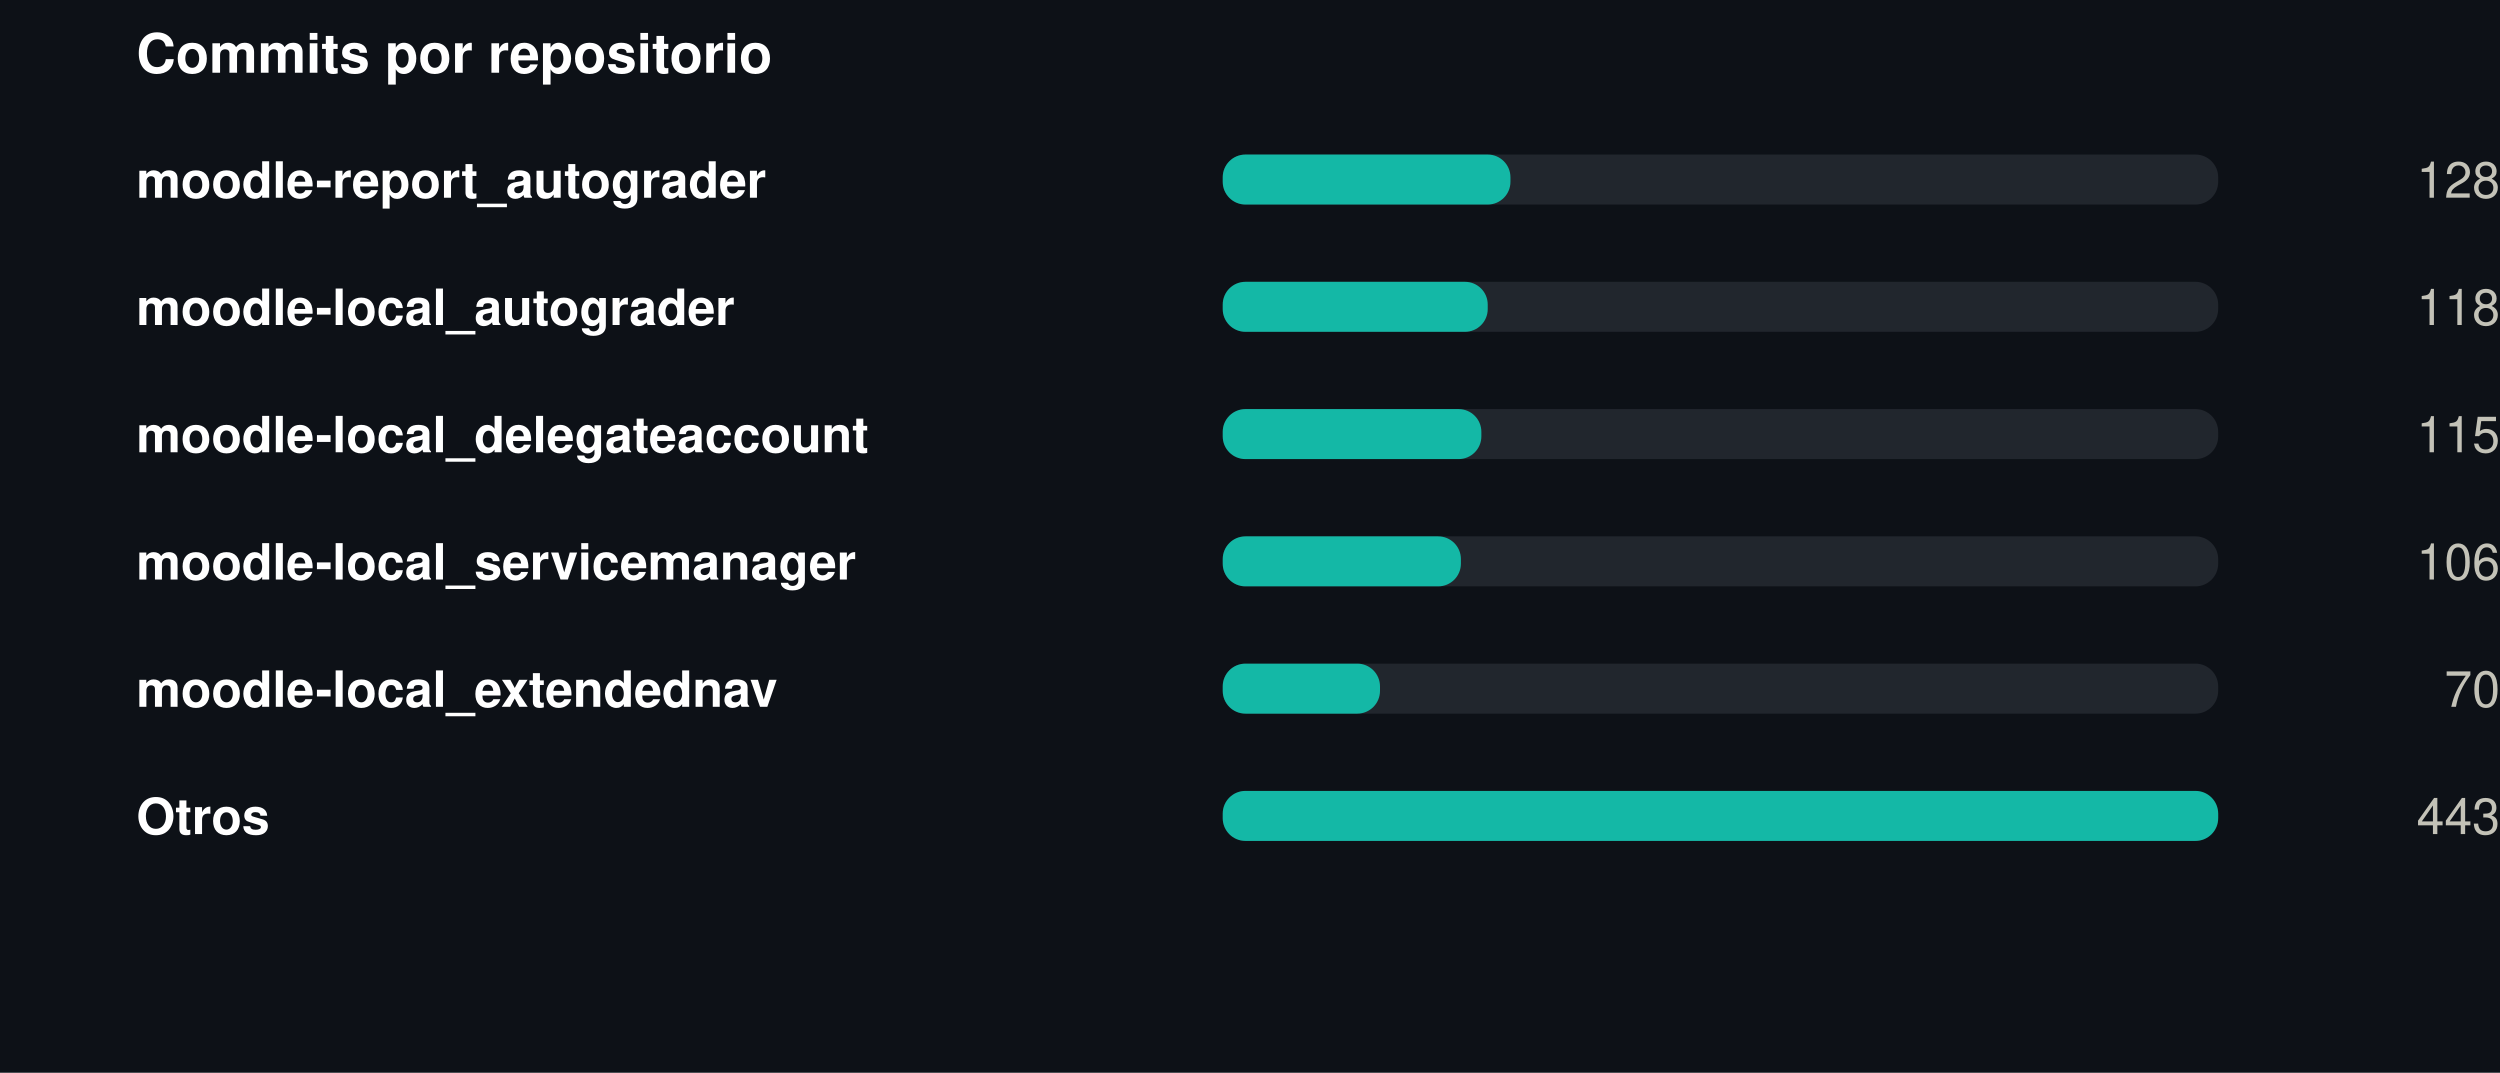
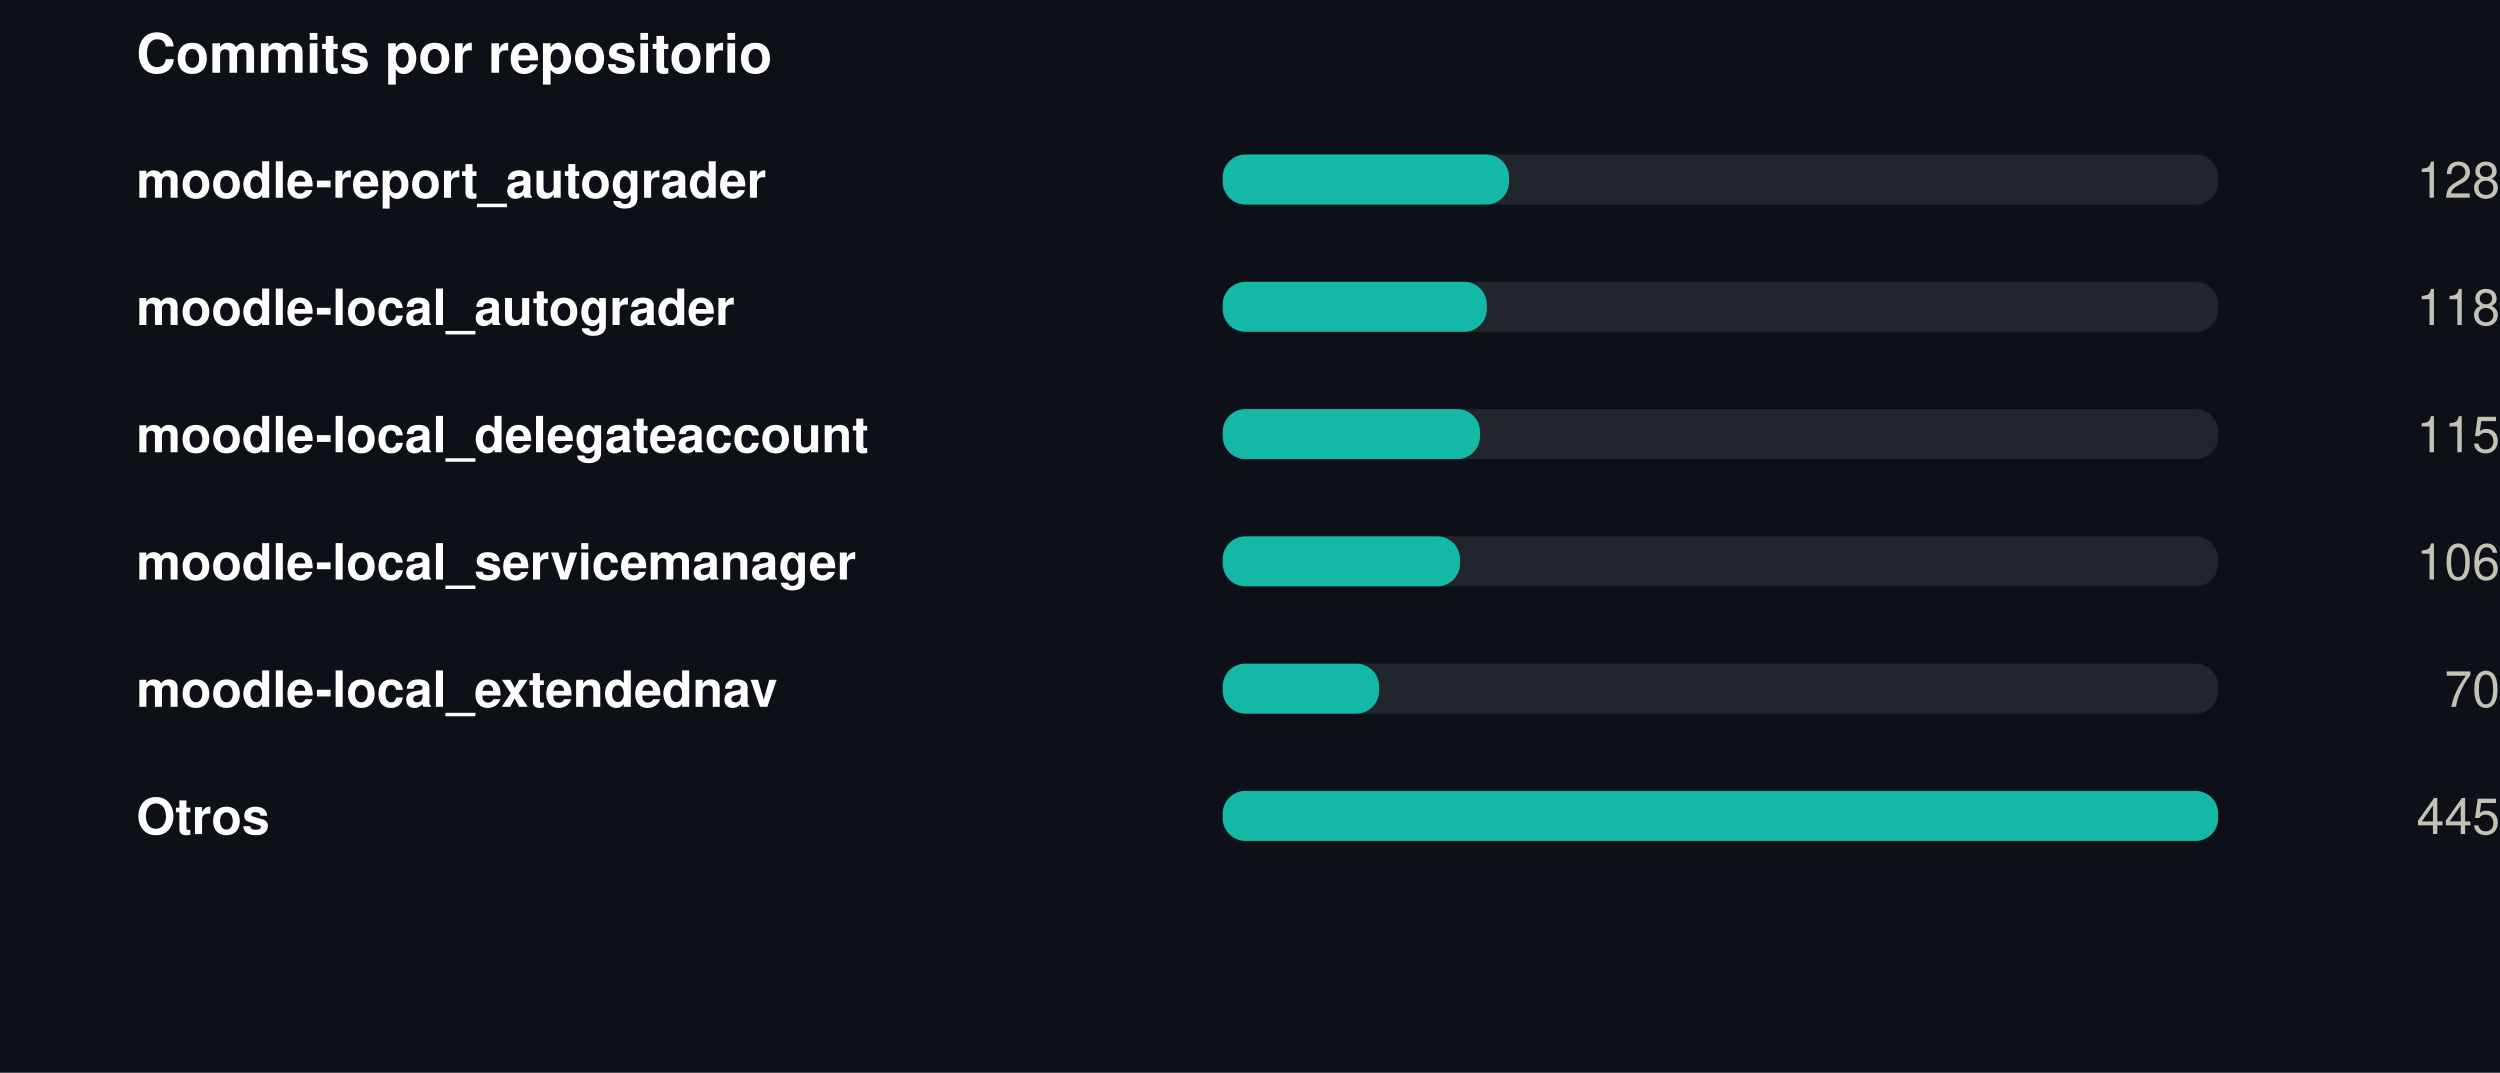
<svg xmlns="http://www.w3.org/2000/svg" width="550" height="236" viewBox="0 0 550 236" role="img">
  <rect width="550" height="236" fill="#0d1117" />
  <style>
@keyframes grow{from{transform:scaleX(0)}}
@keyframes rise{from{opacity:0;transform:translateY(9px)}}
@keyframes fade{from{opacity:0}}
@keyframes draw{to{stroke-dashoffset:0}}
.bar{transform-box:fill-box;transform-origin:left center;animation:grow .9s cubic-bezier(.22,1,.36,1) var(--d,0s) both}
.rise{animation:rise .7s cubic-bezier(.22,1,.36,1) var(--d,0s) both}
.fade{animation:fade .8s ease-out var(--d,0s) both}
.draw{animation:draw 1.7s ease-out .1s both}
@media (prefers-reduced-motion:reduce){
.bar,.rise,.fade,.draw{animation:none;transform:none;opacity:1;stroke-dashoffset:0}
}
</style>
  <g transform="translate(30,0)">
    <text x="0" y="16" font-family="-apple-system,BlinkMacSystemFont,'Segoe UI',Helvetica,Arial,sans-serif" font-size="12" font-weight="700" fill="#ffffff" text-anchor="start">Commits por repositorio</text>
    <text x="0" y="43.5" font-family="-apple-system,BlinkMacSystemFont,'Segoe UI',Helvetica,Arial,sans-serif" font-size="11" font-weight="600" fill="#ffffff" text-anchor="start">moodle-report_autograder</text>
    <rect x="239" y="34" width="219" height="11" rx="5" fill="#21262d" />
-     <rect class="bar" style="--d:0.00s" x="239" y="34" width="63.3" height="11" rx="5" fill="#14b8a6" />
+     <rect class="bar" style="--d:0.00s" x="239" y="34" width="63.0" height="11" rx="5" fill="#14b8a6" />
    <g class="fade" style="--d:0.00s">
      <text x="520" y="43.5" font-family="-apple-system,BlinkMacSystemFont,'Segoe UI',Helvetica,Arial,sans-serif" font-size="11" font-weight="400" fill="#c3c2b7" text-anchor="end">128</text>
    </g>
    <text x="0" y="71.5" font-family="-apple-system,BlinkMacSystemFont,'Segoe UI',Helvetica,Arial,sans-serif" font-size="11" font-weight="600" fill="#ffffff" text-anchor="start">moodle-local_autograder</text>
    <rect x="239" y="62" width="219" height="11" rx="5" fill="#21262d" />
-     <rect class="bar" style="--d:0.07s" x="239" y="62" width="58.3" height="11" rx="5" fill="#14b8a6" />
+     <rect class="bar" style="--d:0.07s" x="239" y="62" width="58.1" height="11" rx="5" fill="#14b8a6" />
    <g class="fade" style="--d:0.07s">
      <text x="520" y="71.5" font-family="-apple-system,BlinkMacSystemFont,'Segoe UI',Helvetica,Arial,sans-serif" font-size="11" font-weight="400" fill="#c3c2b7" text-anchor="end">118</text>
    </g>
    <text x="0" y="99.5" font-family="-apple-system,BlinkMacSystemFont,'Segoe UI',Helvetica,Arial,sans-serif" font-size="11" font-weight="600" fill="#ffffff" text-anchor="start">moodle-local_delegateaccount</text>
    <rect x="239" y="90" width="219" height="11" rx="5" fill="#21262d" />
-     <rect class="bar" style="--d:0.14s" x="239" y="90" width="56.9" height="11" rx="5" fill="#14b8a6" />
+     <rect class="bar" style="--d:0.14s" x="239" y="90" width="56.6" height="11" rx="5" fill="#14b8a6" />
    <g class="fade" style="--d:0.14s">
      <text x="520" y="99.5" font-family="-apple-system,BlinkMacSystemFont,'Segoe UI',Helvetica,Arial,sans-serif" font-size="11" font-weight="400" fill="#c3c2b7" text-anchor="end">115</text>
    </g>
    <text x="0" y="127.5" font-family="-apple-system,BlinkMacSystemFont,'Segoe UI',Helvetica,Arial,sans-serif" font-size="11" font-weight="600" fill="#ffffff" text-anchor="start">moodle-local_servicemanager</text>
    <rect x="239" y="118" width="219" height="11" rx="5" fill="#21262d" />
-     <rect class="bar" style="--d:0.21s" x="239" y="118" width="52.4" height="11" rx="5" fill="#14b8a6" />
+     <rect class="bar" style="--d:0.21s" x="239" y="118" width="52.2" height="11" rx="5" fill="#14b8a6" />
    <g class="fade" style="--d:0.21s">
      <text x="520" y="127.5" font-family="-apple-system,BlinkMacSystemFont,'Segoe UI',Helvetica,Arial,sans-serif" font-size="11" font-weight="400" fill="#c3c2b7" text-anchor="end">106</text>
    </g>
    <text x="0" y="155.5" font-family="-apple-system,BlinkMacSystemFont,'Segoe UI',Helvetica,Arial,sans-serif" font-size="11" font-weight="600" fill="#ffffff" text-anchor="start">moodle-local_extendednav</text>
    <rect x="239" y="146" width="219" height="11" rx="5" fill="#21262d" />
-     <rect class="bar" style="--d:0.28s" x="239" y="146" width="34.6" height="11" rx="5" fill="#14b8a6" />
+     <rect class="bar" style="--d:0.28s" x="239" y="146" width="34.4" height="11" rx="5" fill="#14b8a6" />
    <g class="fade" style="--d:0.28s">
      <text x="520" y="155.5" font-family="-apple-system,BlinkMacSystemFont,'Segoe UI',Helvetica,Arial,sans-serif" font-size="11" font-weight="400" fill="#c3c2b7" text-anchor="end">70</text>
    </g>
    <text x="0" y="183.5" font-family="-apple-system,BlinkMacSystemFont,'Segoe UI',Helvetica,Arial,sans-serif" font-size="11" font-weight="600" fill="#ffffff" text-anchor="start">Otros</text>
    <rect x="239" y="174" width="219" height="11" rx="5" fill="#21262d" />
    <rect class="bar" style="--d:0.35s" x="239" y="174" width="219.0" height="11" rx="5" fill="#14b8a6" />
    <g class="fade" style="--d:0.35s">
-       <text x="520" y="183.5" font-family="-apple-system,BlinkMacSystemFont,'Segoe UI',Helvetica,Arial,sans-serif" font-size="11" font-weight="400" fill="#c3c2b7" text-anchor="end">443</text>
+       <text x="520" y="183.5" font-family="-apple-system,BlinkMacSystemFont,'Segoe UI',Helvetica,Arial,sans-serif" font-size="11" font-weight="400" fill="#c3c2b7" text-anchor="end">445</text>
    </g>
  </g>
</svg>
